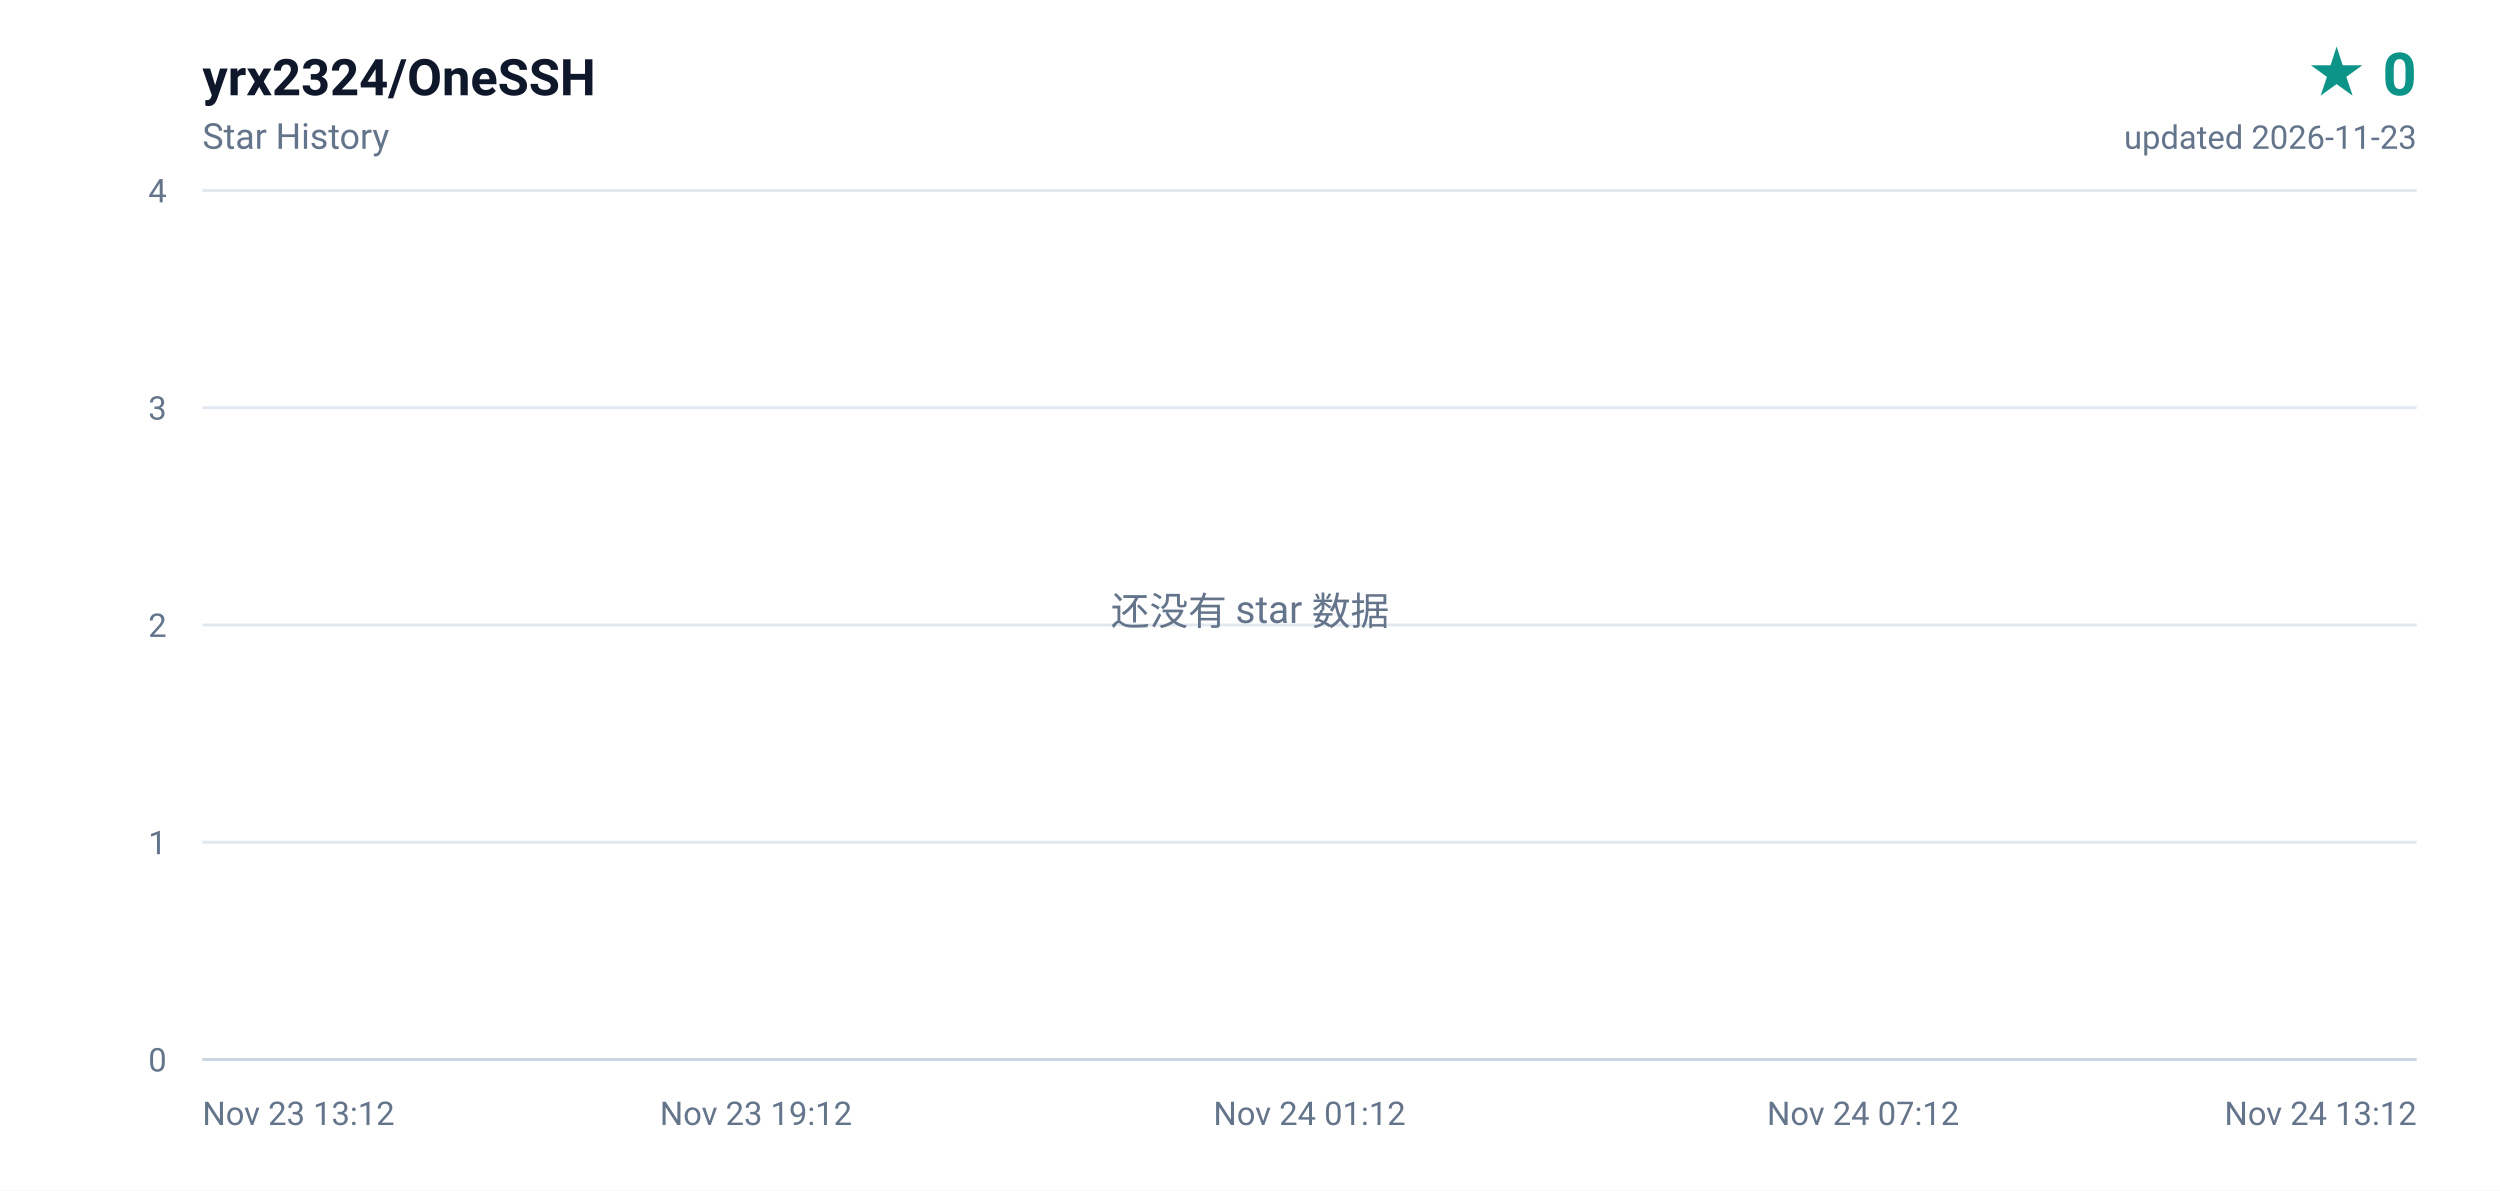
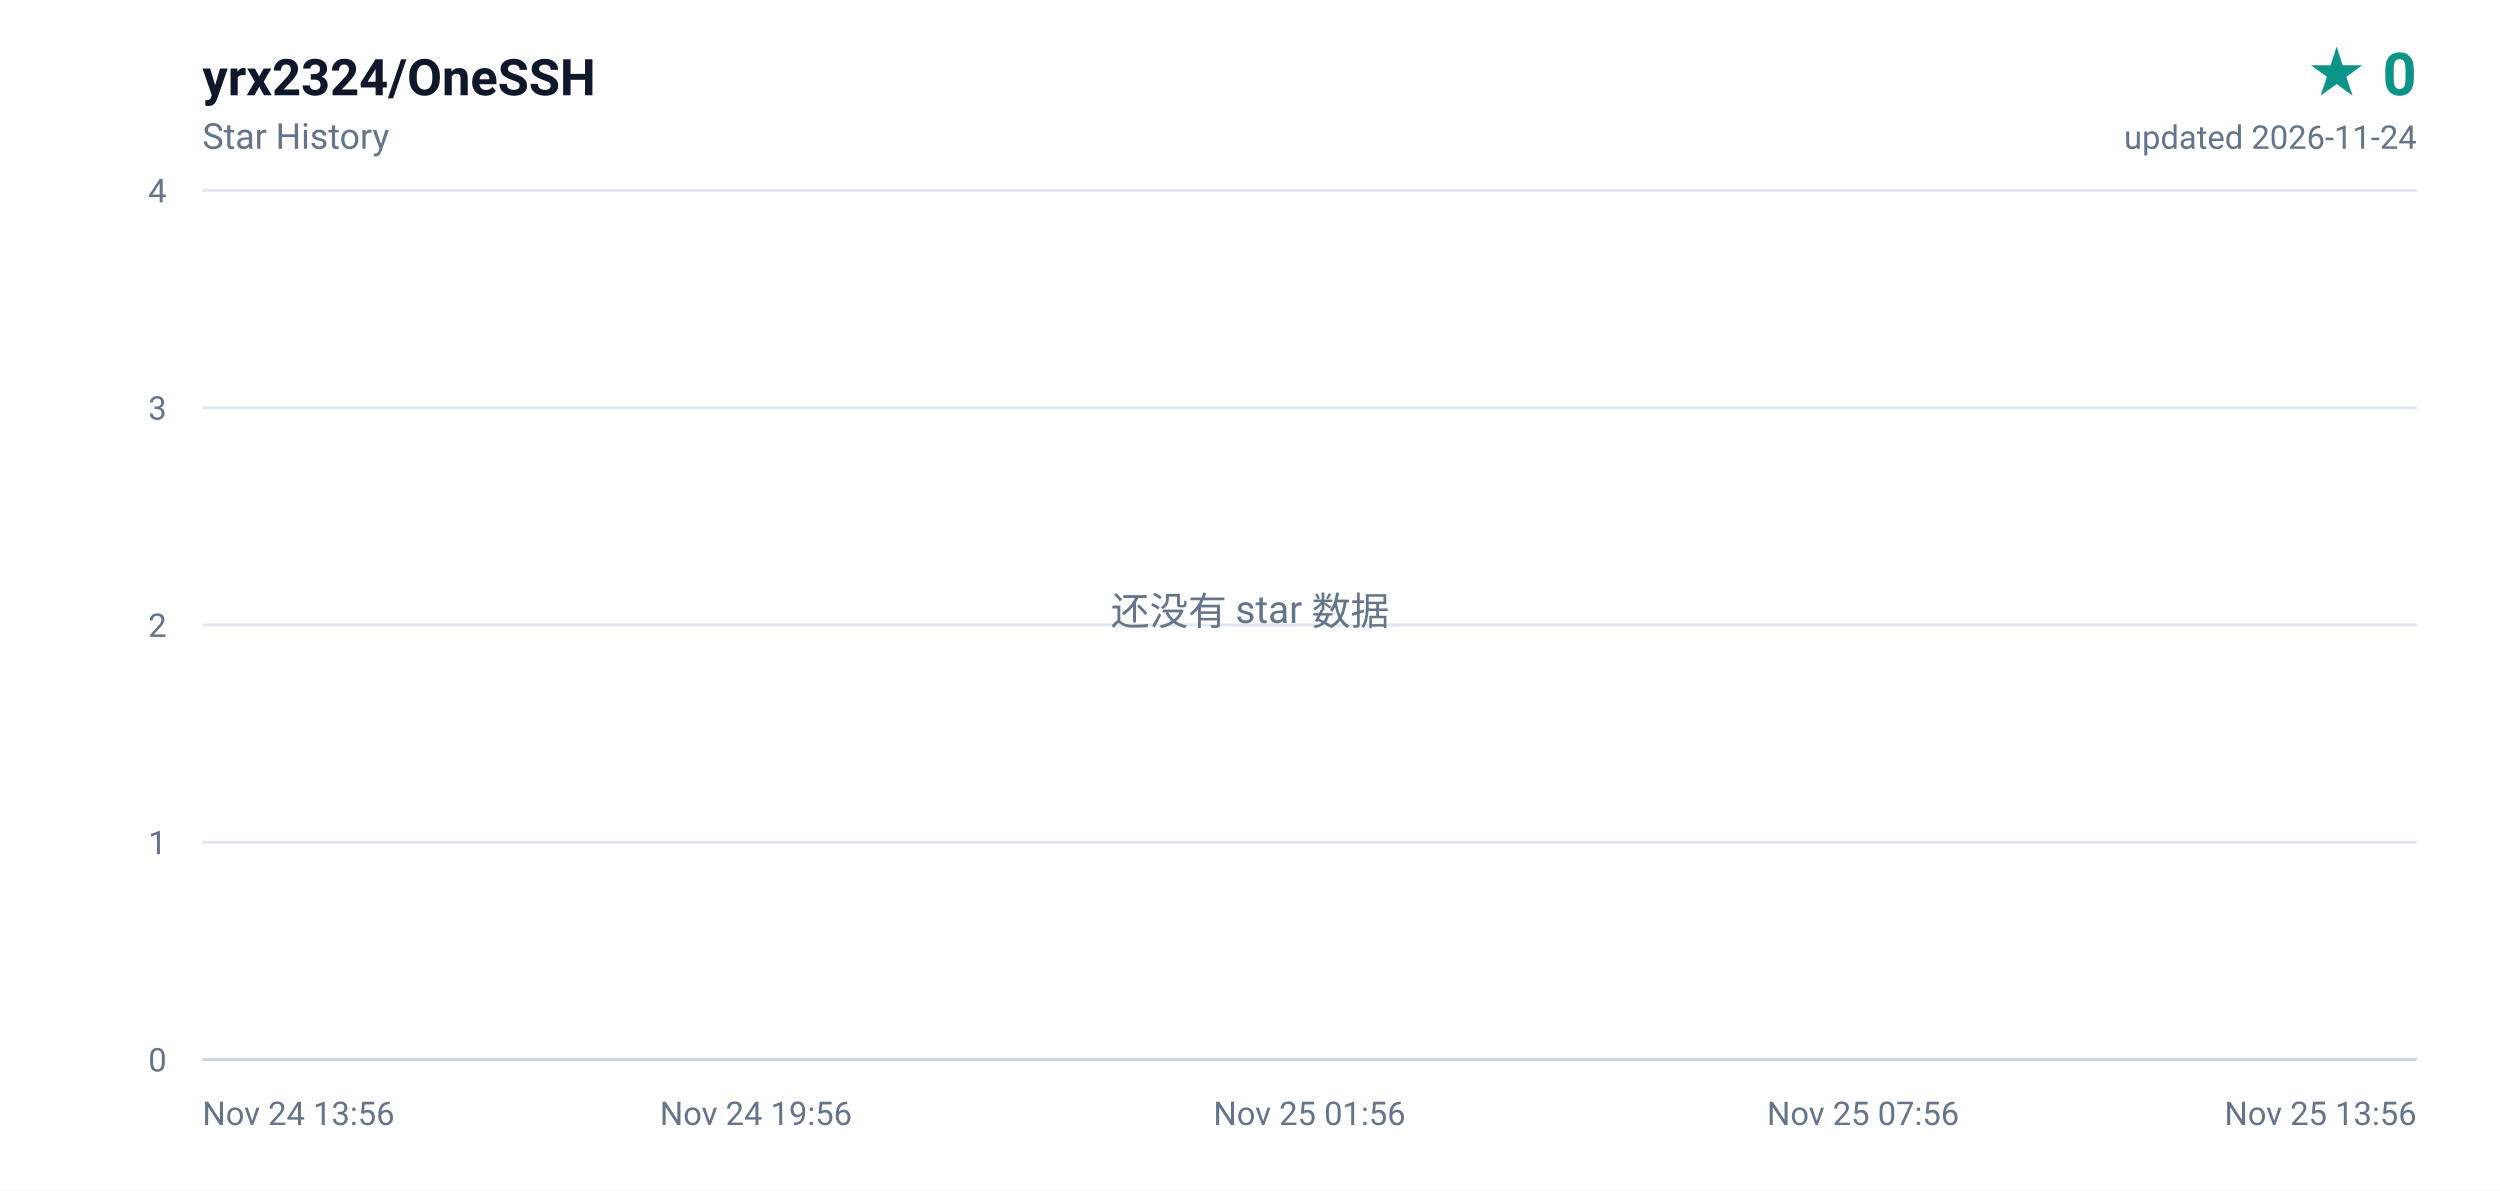
<svg xmlns="http://www.w3.org/2000/svg" width="840" height="400" viewBox="0 0 840 400" role="img" aria-label="yrx2324/OneSSH star history, 0 stars">
  <defs>
    <linearGradient id="area" x1="0" y1="0" x2="0" y2="1">
      <stop offset="0%" stop-color="#0d9488" stop-opacity="0.16" />
      <stop offset="100%" stop-color="#0d9488" stop-opacity="0" />
    </linearGradient>
  </defs>
  <rect width="840" height="400" fill="#ffffff" />
  <g font-family="ui-sans-serif,-apple-system,BlinkMacSystemFont,'Segoe UI',Roboto,'Helvetica Neue',Arial,sans-serif">
    <text x="68" y="32" fill="#0f172a" font-size="17" font-weight="600">yrx2324/OneSSH</text>
    <text x="68" y="50" fill="#64748b" font-size="12">Star History</text>
    <text x="812" y="32" fill="#0d9488" font-size="20" font-weight="700" text-anchor="end">★ 0</text>
-     <text x="812" y="50" fill="#64748b" font-size="11" text-anchor="end">updated 2026-11-23</text>
+     <text x="812" y="50" fill="#64748b" font-size="11" text-anchor="end">updated 2026-11-24</text>
    <line x1="68" y1="356.0" x2="812" y2="356.0" stroke="#e2e8f0" stroke-width="1" />
    <text x="56" y="360.0" fill="#64748b" font-size="11" text-anchor="end">0</text>
    <line x1="68" y1="283.0" x2="812" y2="283.0" stroke="#e2e8f0" stroke-width="1" />
    <text x="56" y="287.0" fill="#64748b" font-size="11" text-anchor="end">1</text>
    <line x1="68" y1="210.0" x2="812" y2="210.0" stroke="#e2e8f0" stroke-width="1" />
    <text x="56" y="214.0" fill="#64748b" font-size="11" text-anchor="end">2</text>
    <line x1="68" y1="137.0" x2="812" y2="137.0" stroke="#e2e8f0" stroke-width="1" />
    <text x="56" y="141.0" fill="#64748b" font-size="11" text-anchor="end">3</text>
    <line x1="68" y1="64.0" x2="812" y2="64.0" stroke="#e2e8f0" stroke-width="1" />
    <text x="56" y="68.0" fill="#64748b" font-size="11" text-anchor="end">4</text>
-     <text x="68.0" y="378.0" fill="#64748b" font-size="11" text-anchor="start">Nov 23 13:12</text>
-     <text x="254.0" y="378.0" fill="#64748b" font-size="11" text-anchor="middle">Nov 23 19:12</text>
-     <text x="440.0" y="378.0" fill="#64748b" font-size="11" text-anchor="middle">Nov 24 01:12</text>
-     <text x="626.0" y="378.0" fill="#64748b" font-size="11" text-anchor="middle">Nov 24 07:12</text>
-     <text x="812.0" y="378.0" fill="#64748b" font-size="11" text-anchor="end">Nov 24 13:12</text>
+     <text x="68.0" y="378.0" fill="#64748b" font-size="11" text-anchor="start">Nov 24 13:56</text>
+     <text x="254.0" y="378.0" fill="#64748b" font-size="11" text-anchor="middle">Nov 24 19:56</text>
+     <text x="440.0" y="378.0" fill="#64748b" font-size="11" text-anchor="middle">Nov 25 01:56</text>
+     <text x="626.0" y="378.0" fill="#64748b" font-size="11" text-anchor="middle">Nov 25 07:56</text>
+     <text x="812.0" y="378.0" fill="#64748b" font-size="11" text-anchor="end">Nov 25 13:56</text>
    <line x1="68" y1="356" x2="812" y2="356" stroke="#cbd5e1" stroke-width="1" />
    <text x="420" y="210" fill="#64748b" font-size="13" text-anchor="middle">还没有 star 数据</text>
  </g>
</svg>
